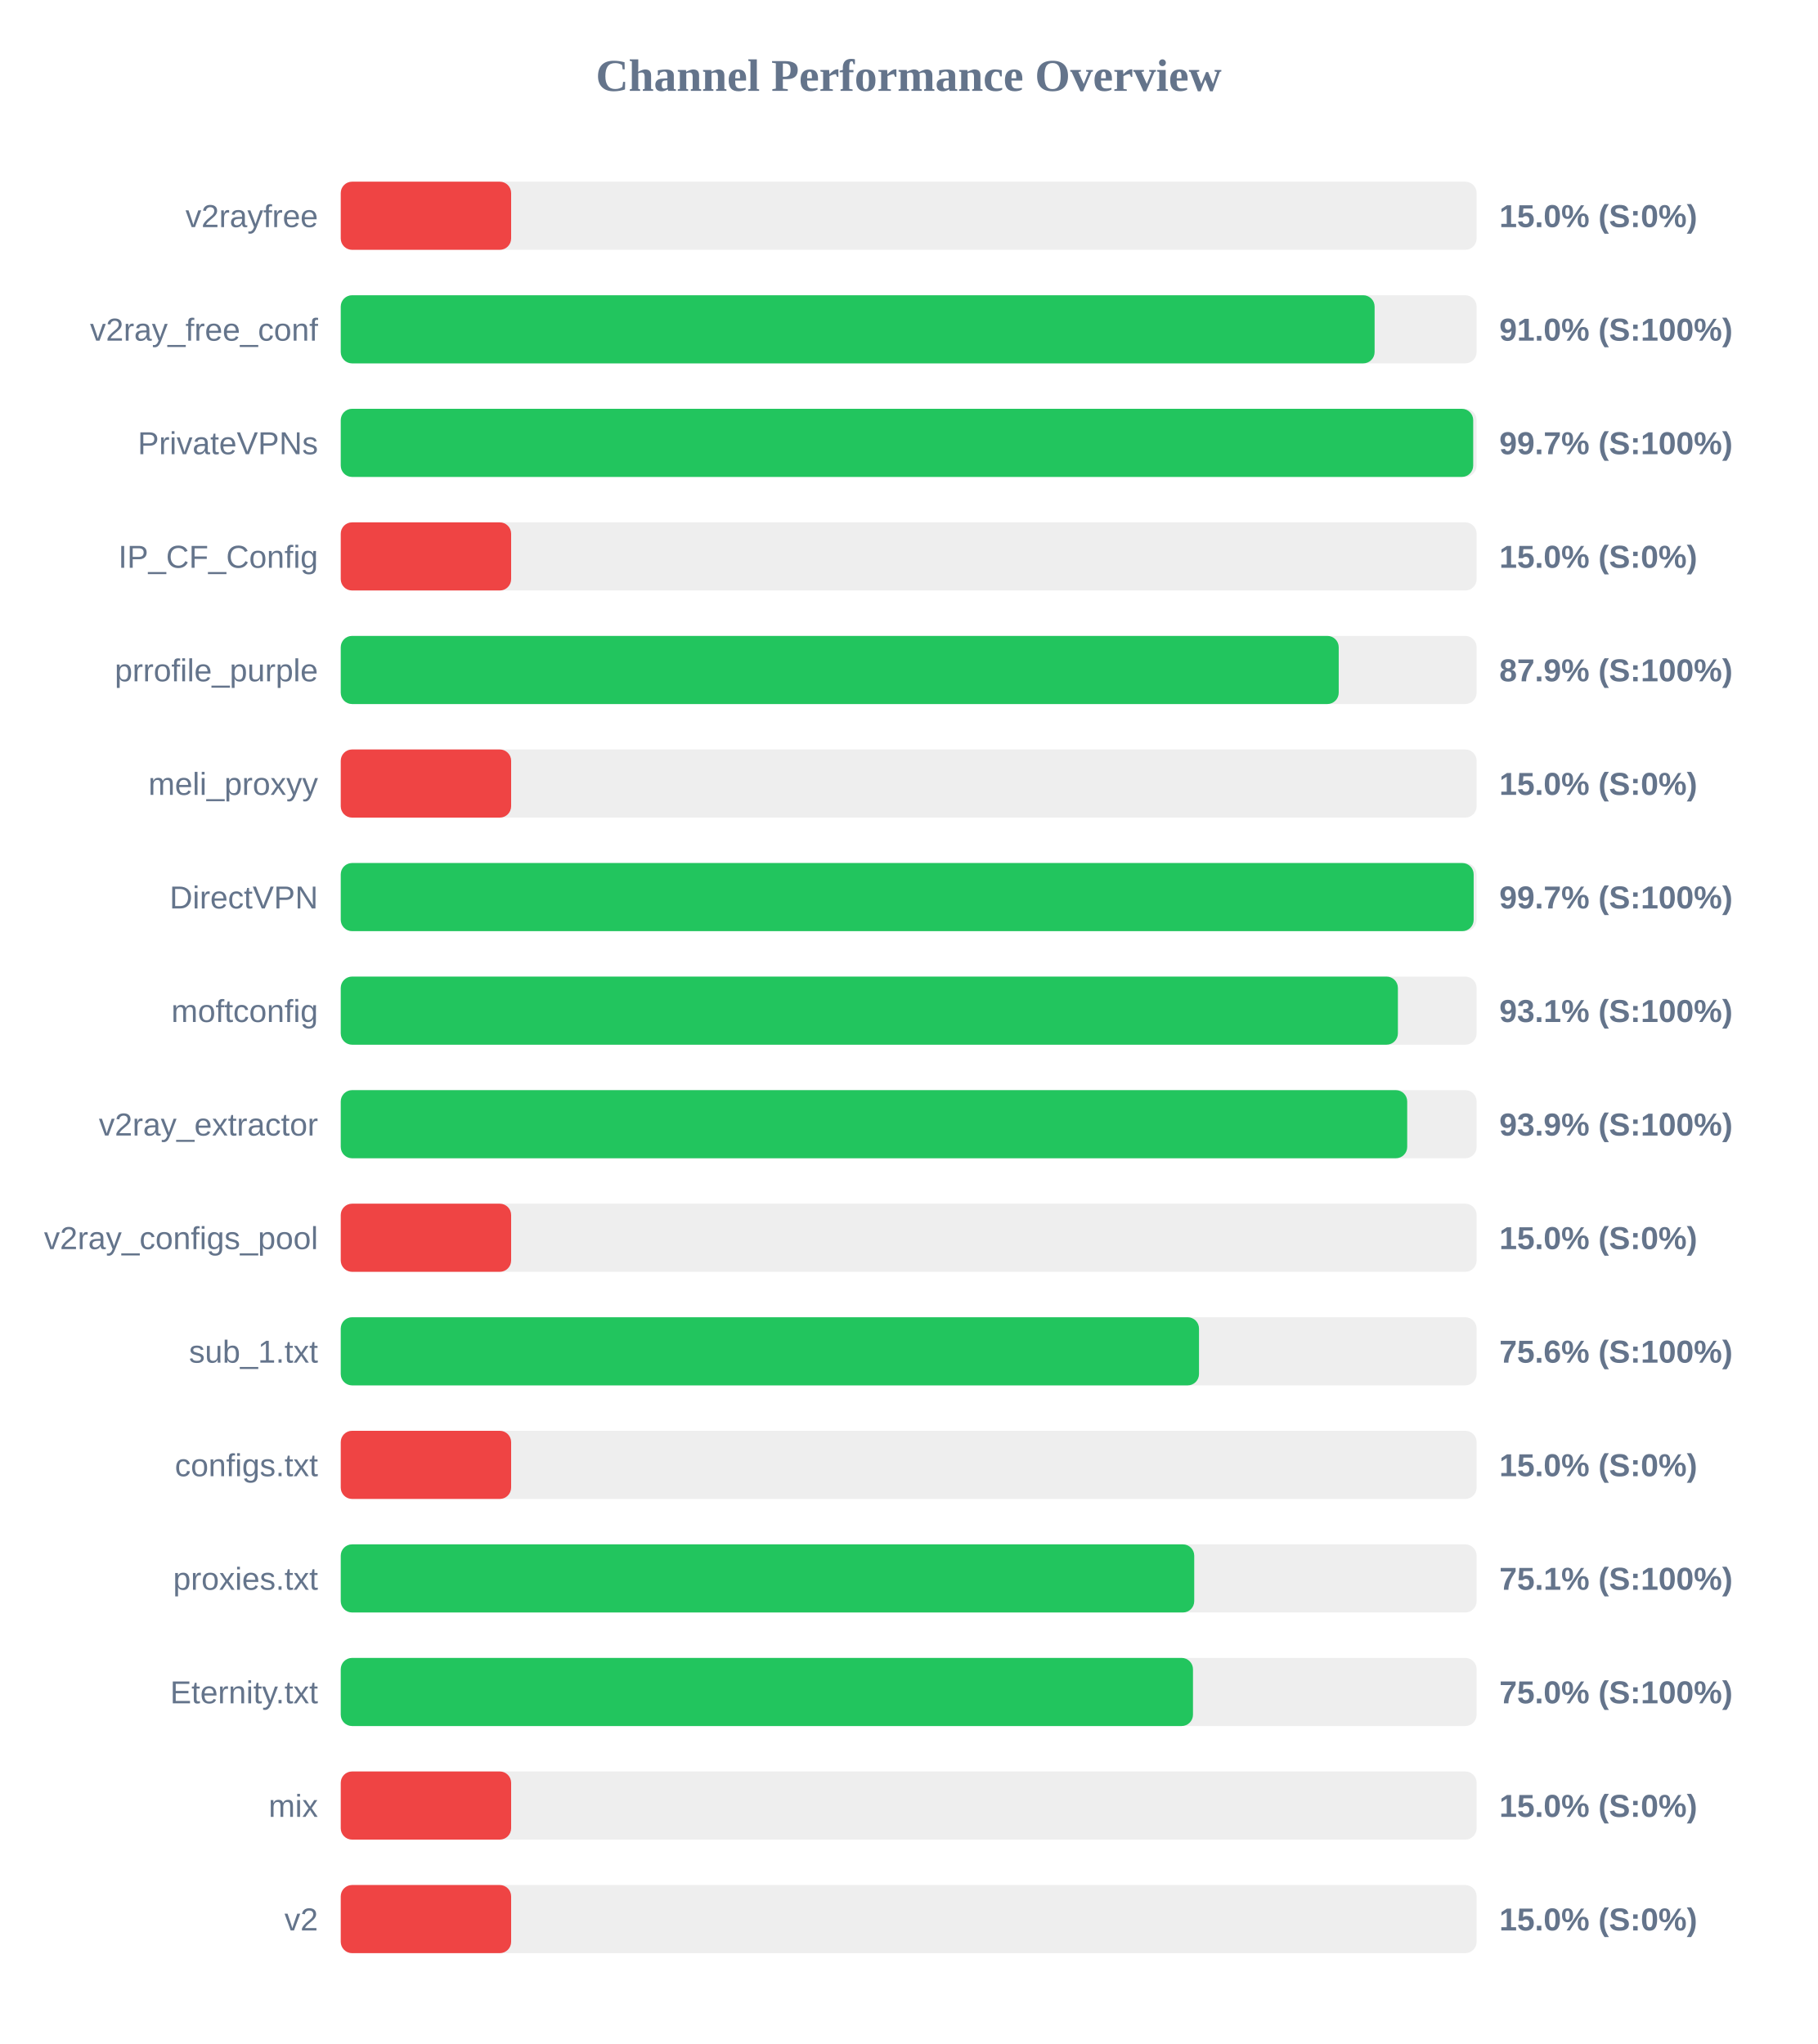
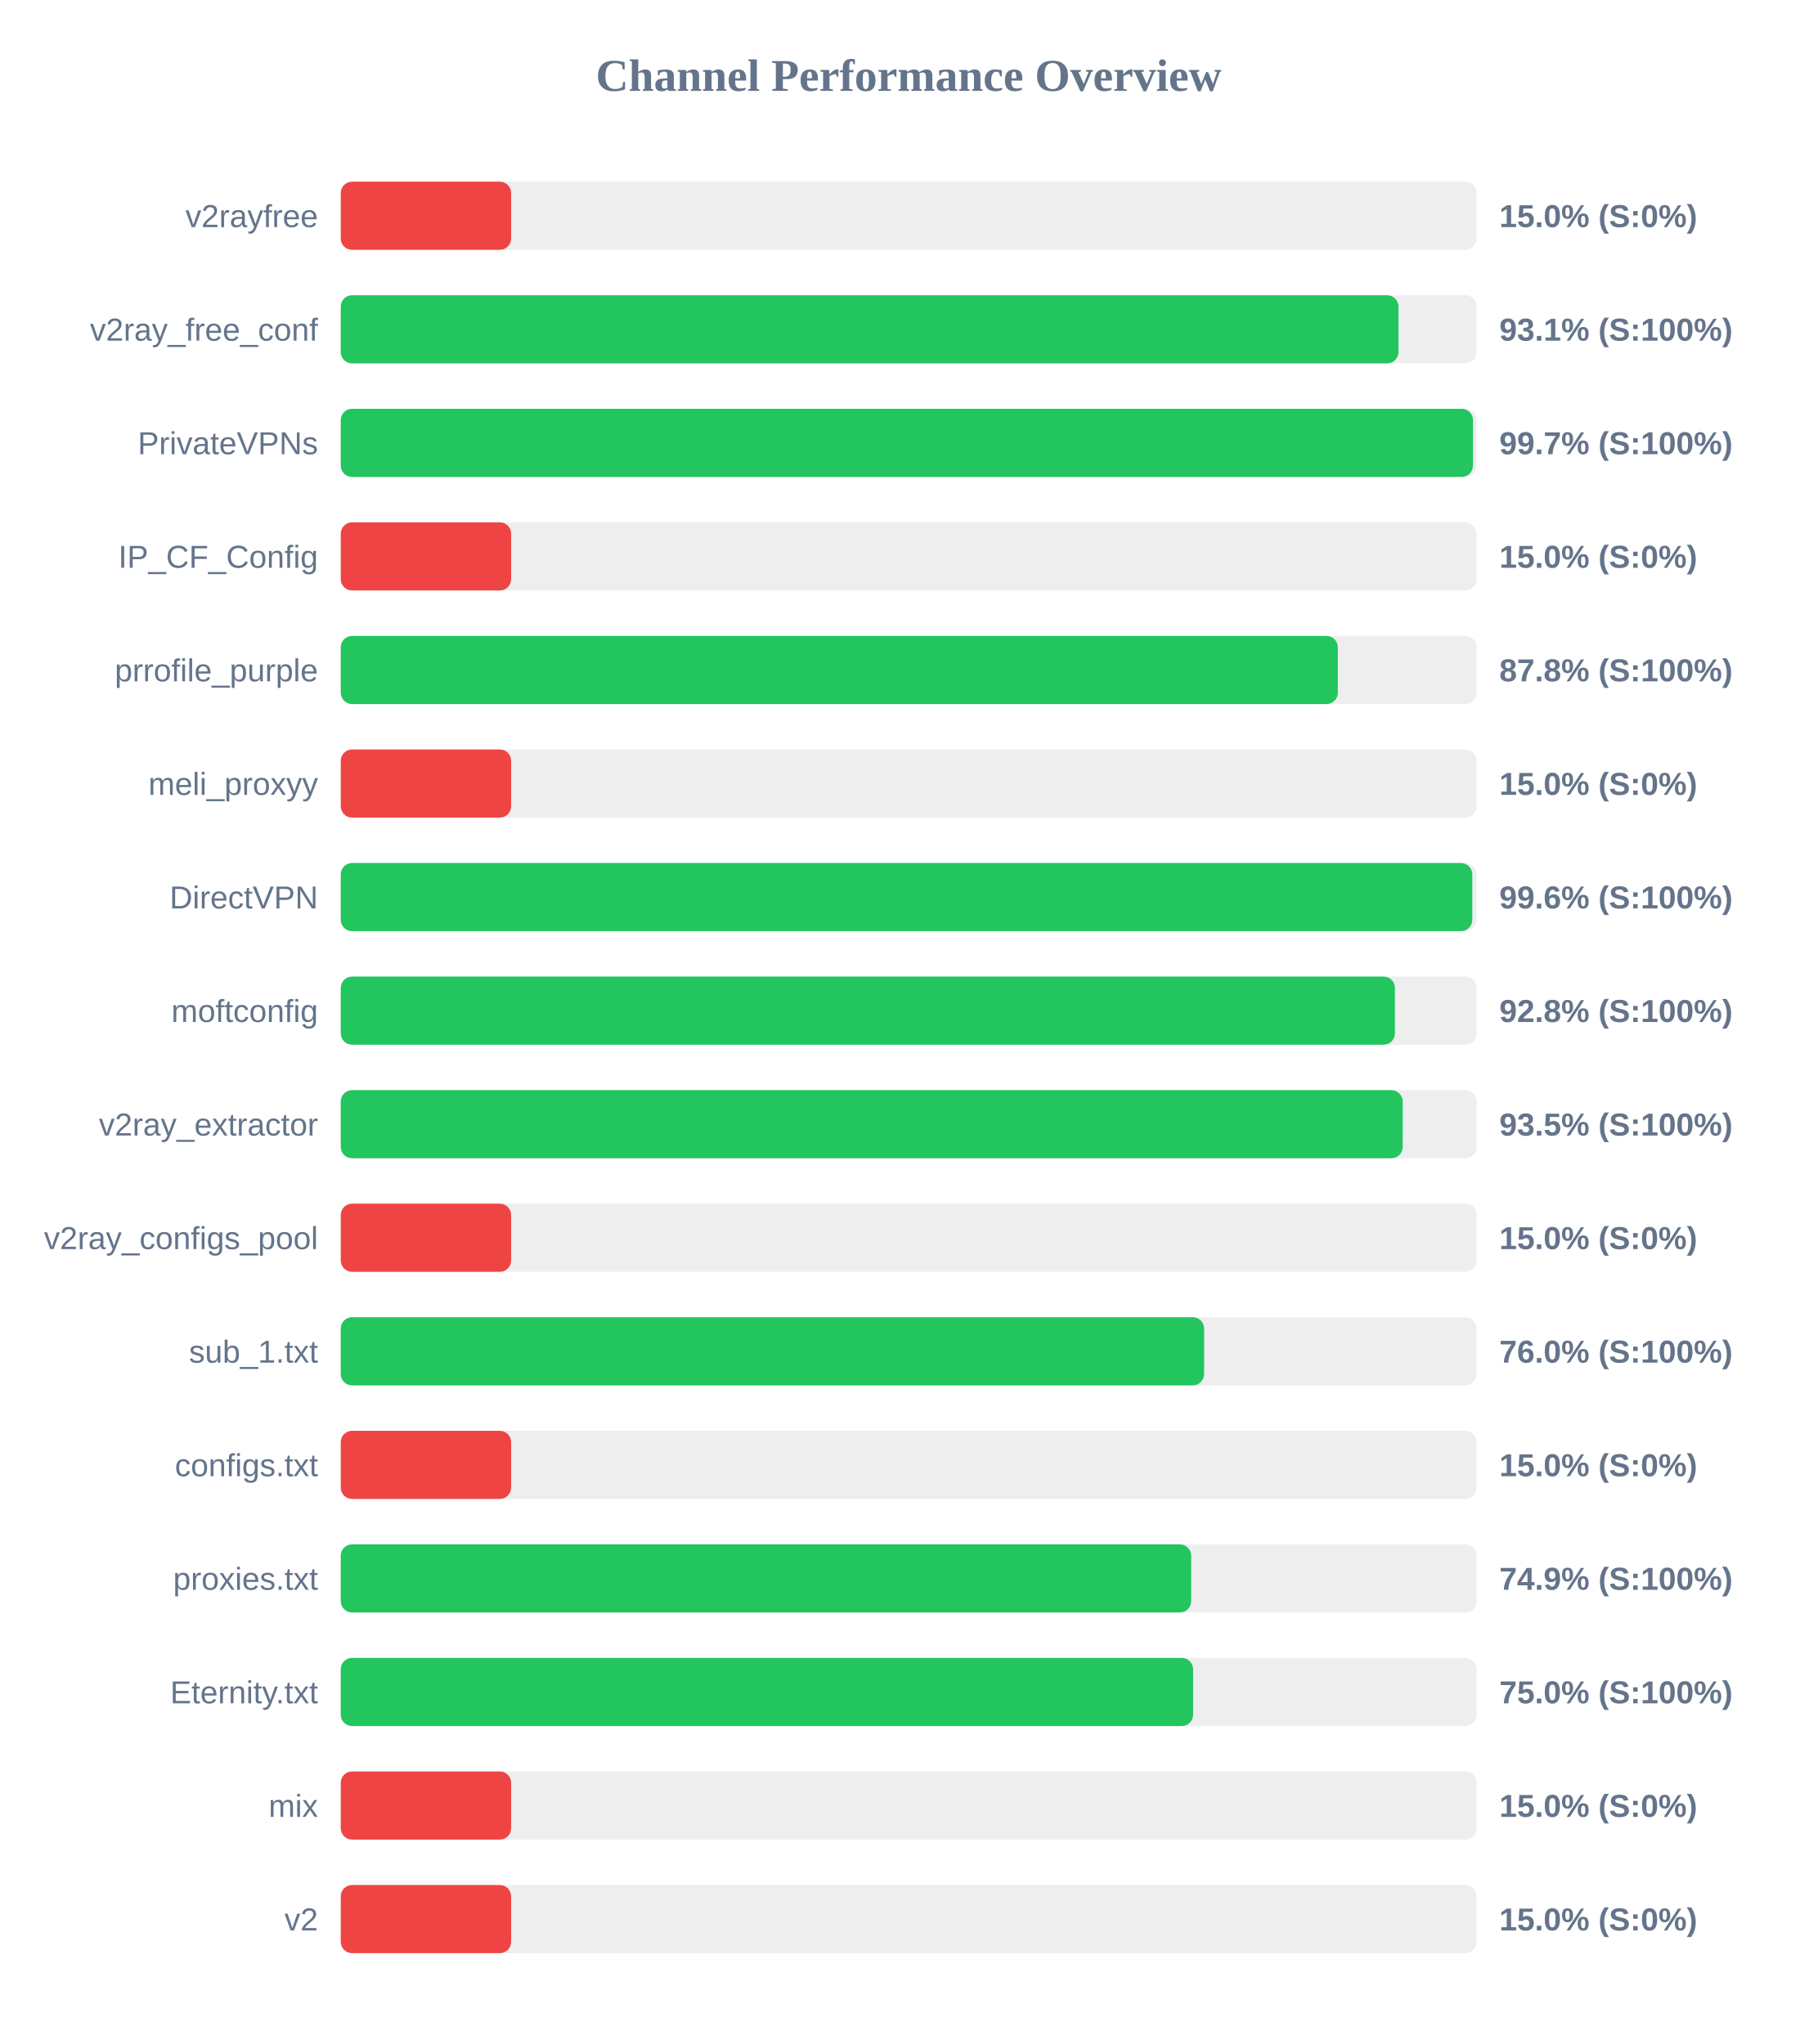
<svg xmlns="http://www.w3.org/2000/svg" width="800" height="900" version="1.1">
  <style>
        .row { font: 14px Arial; fill: #64748b; }
        .score { font: bold 14px Arial; fill: #64748b; }
    </style>
  <text x="400" y="40" text-anchor="middle" font-size="20px" font-weight="bold" fill="#64748b">Channel Performance Overview</text>
  <rect x="150" y="80" width="500" height="30" fill="#eee" rx="5" />
  <rect x="150" y="80" width="75.0" height="30" fill="#ef4444" rx="5" />
  <text x="140" y="100" text-anchor="end" class="row">v2rayfree</text>
  <text x="660" y="100" text-anchor="start" class="score">15.0% (S:0%)</text>
  <rect x="150" y="130" width="500" height="30" fill="#eee" rx="5" />
-   <rect x="150" y="130" width="455.1" height="30" fill="#22c55e" rx="5" />
+   <rect x="150" y="130" width="465.6" height="30" fill="#22c55e" rx="5" />
  <text x="140" y="150" text-anchor="end" class="row">v2ray_free_conf</text>
-   <text x="660" y="150" text-anchor="start" class="score">91.0% (S:100%)</text>
+   <text x="660" y="150" text-anchor="start" class="score">93.1% (S:100%)</text>
  <rect x="150" y="180" width="500" height="30" fill="#eee" rx="5" />
-   <rect x="150" y="180" width="498.5" height="30" fill="#22c55e" rx="5" />
+   <rect x="150" y="180" width="498.4" height="30" fill="#22c55e" rx="5" />
  <text x="140" y="200" text-anchor="end" class="row">PrivateVPNs</text>
  <text x="660" y="200" text-anchor="start" class="score">99.7% (S:100%)</text>
  <rect x="150" y="230" width="500" height="30" fill="#eee" rx="5" />
  <rect x="150" y="230" width="75.0" height="30" fill="#ef4444" rx="5" />
  <text x="140" y="250" text-anchor="end" class="row">IP_CF_Config</text>
  <text x="660" y="250" text-anchor="start" class="score">15.0% (S:0%)</text>
  <rect x="150" y="280" width="500" height="30" fill="#eee" rx="5" />
-   <rect x="150" y="280" width="439.3" height="30" fill="#22c55e" rx="5" />
+   <rect x="150" y="280" width="438.9" height="30" fill="#22c55e" rx="5" />
  <text x="140" y="300" text-anchor="end" class="row">prrofile_purple</text>
-   <text x="660" y="300" text-anchor="start" class="score">87.9% (S:100%)</text>
+   <text x="660" y="300" text-anchor="start" class="score">87.8% (S:100%)</text>
  <rect x="150" y="330" width="500" height="30" fill="#eee" rx="5" />
  <rect x="150" y="330" width="75.0" height="30" fill="#ef4444" rx="5" />
  <text x="140" y="350" text-anchor="end" class="row">meli_proxyy</text>
  <text x="660" y="350" text-anchor="start" class="score">15.0% (S:0%)</text>
  <rect x="150" y="380" width="500" height="30" fill="#eee" rx="5" />
-   <rect x="150" y="380" width="498.7" height="30" fill="#22c55e" rx="5" />
+   <rect x="150" y="380" width="498.1" height="30" fill="#22c55e" rx="5" />
  <text x="140" y="400" text-anchor="end" class="row">DirectVPN</text>
-   <text x="660" y="400" text-anchor="start" class="score">99.7% (S:100%)</text>
+   <text x="660" y="400" text-anchor="start" class="score">99.6% (S:100%)</text>
  <rect x="150" y="430" width="500" height="30" fill="#eee" rx="5" />
-   <rect x="150" y="430" width="465.35" height="30" fill="#22c55e" rx="5" />
+   <rect x="150" y="430" width="464.05" height="30" fill="#22c55e" rx="5" />
  <text x="140" y="450" text-anchor="end" class="row">moftconfig</text>
-   <text x="660" y="450" text-anchor="start" class="score">93.1% (S:100%)</text>
+   <text x="660" y="450" text-anchor="start" class="score">92.8% (S:100%)</text>
  <rect x="150" y="480" width="500" height="30" fill="#eee" rx="5" />
-   <rect x="150" y="480" width="469.45" height="30" fill="#22c55e" rx="5" />
+   <rect x="150" y="480" width="467.45" height="30" fill="#22c55e" rx="5" />
  <text x="140" y="500" text-anchor="end" class="row">v2ray_extractor</text>
-   <text x="660" y="500" text-anchor="start" class="score">93.9% (S:100%)</text>
+   <text x="660" y="500" text-anchor="start" class="score">93.5% (S:100%)</text>
  <rect x="150" y="530" width="500" height="30" fill="#eee" rx="5" />
  <rect x="150" y="530" width="75.0" height="30" fill="#ef4444" rx="5" />
  <text x="140" y="550" text-anchor="end" class="row">v2ray_configs_pool</text>
  <text x="660" y="550" text-anchor="start" class="score">15.0% (S:0%)</text>
  <rect x="150" y="580" width="500" height="30" fill="#eee" rx="5" />
-   <rect x="150" y="580" width="377.8" height="30" fill="#22c55e" rx="5" />
+   <rect x="150" y="580" width="380.05" height="30" fill="#22c55e" rx="5" />
  <text x="140" y="600" text-anchor="end" class="row">sub_1.txt</text>
-   <text x="660" y="600" text-anchor="start" class="score">75.6% (S:100%)</text>
+   <text x="660" y="600" text-anchor="start" class="score">76.0% (S:100%)</text>
  <rect x="150" y="630" width="500" height="30" fill="#eee" rx="5" />
  <rect x="150" y="630" width="75.0" height="30" fill="#ef4444" rx="5" />
  <text x="140" y="650" text-anchor="end" class="row">configs.txt</text>
  <text x="660" y="650" text-anchor="start" class="score">15.0% (S:0%)</text>
  <rect x="150" y="680" width="500" height="30" fill="#eee" rx="5" />
-   <rect x="150" y="680" width="375.7" height="30" fill="#22c55e" rx="5" />
+   <rect x="150" y="680" width="374.35" height="30" fill="#22c55e" rx="5" />
  <text x="140" y="700" text-anchor="end" class="row">proxies.txt</text>
-   <text x="660" y="700" text-anchor="start" class="score">75.1% (S:100%)</text>
+   <text x="660" y="700" text-anchor="start" class="score">74.9% (S:100%)</text>
  <rect x="150" y="730" width="500" height="30" fill="#eee" rx="5" />
-   <rect x="150" y="730" width="375.15" height="30" fill="#22c55e" rx="5" />
+   <rect x="150" y="730" width="375.2" height="30" fill="#22c55e" rx="5" />
  <text x="140" y="750" text-anchor="end" class="row">Eternity.txt</text>
  <text x="660" y="750" text-anchor="start" class="score">75.0% (S:100%)</text>
  <rect x="150" y="780" width="500" height="30" fill="#eee" rx="5" />
  <rect x="150" y="780" width="75.0" height="30" fill="#ef4444" rx="5" />
  <text x="140" y="800" text-anchor="end" class="row">mix</text>
  <text x="660" y="800" text-anchor="start" class="score">15.0% (S:0%)</text>
  <rect x="150" y="830" width="500" height="30" fill="#eee" rx="5" />
  <rect x="150" y="830" width="75.0" height="30" fill="#ef4444" rx="5" />
  <text x="140" y="850" text-anchor="end" class="row">v2</text>
  <text x="660" y="850" text-anchor="start" class="score">15.0% (S:0%)</text>
</svg>
